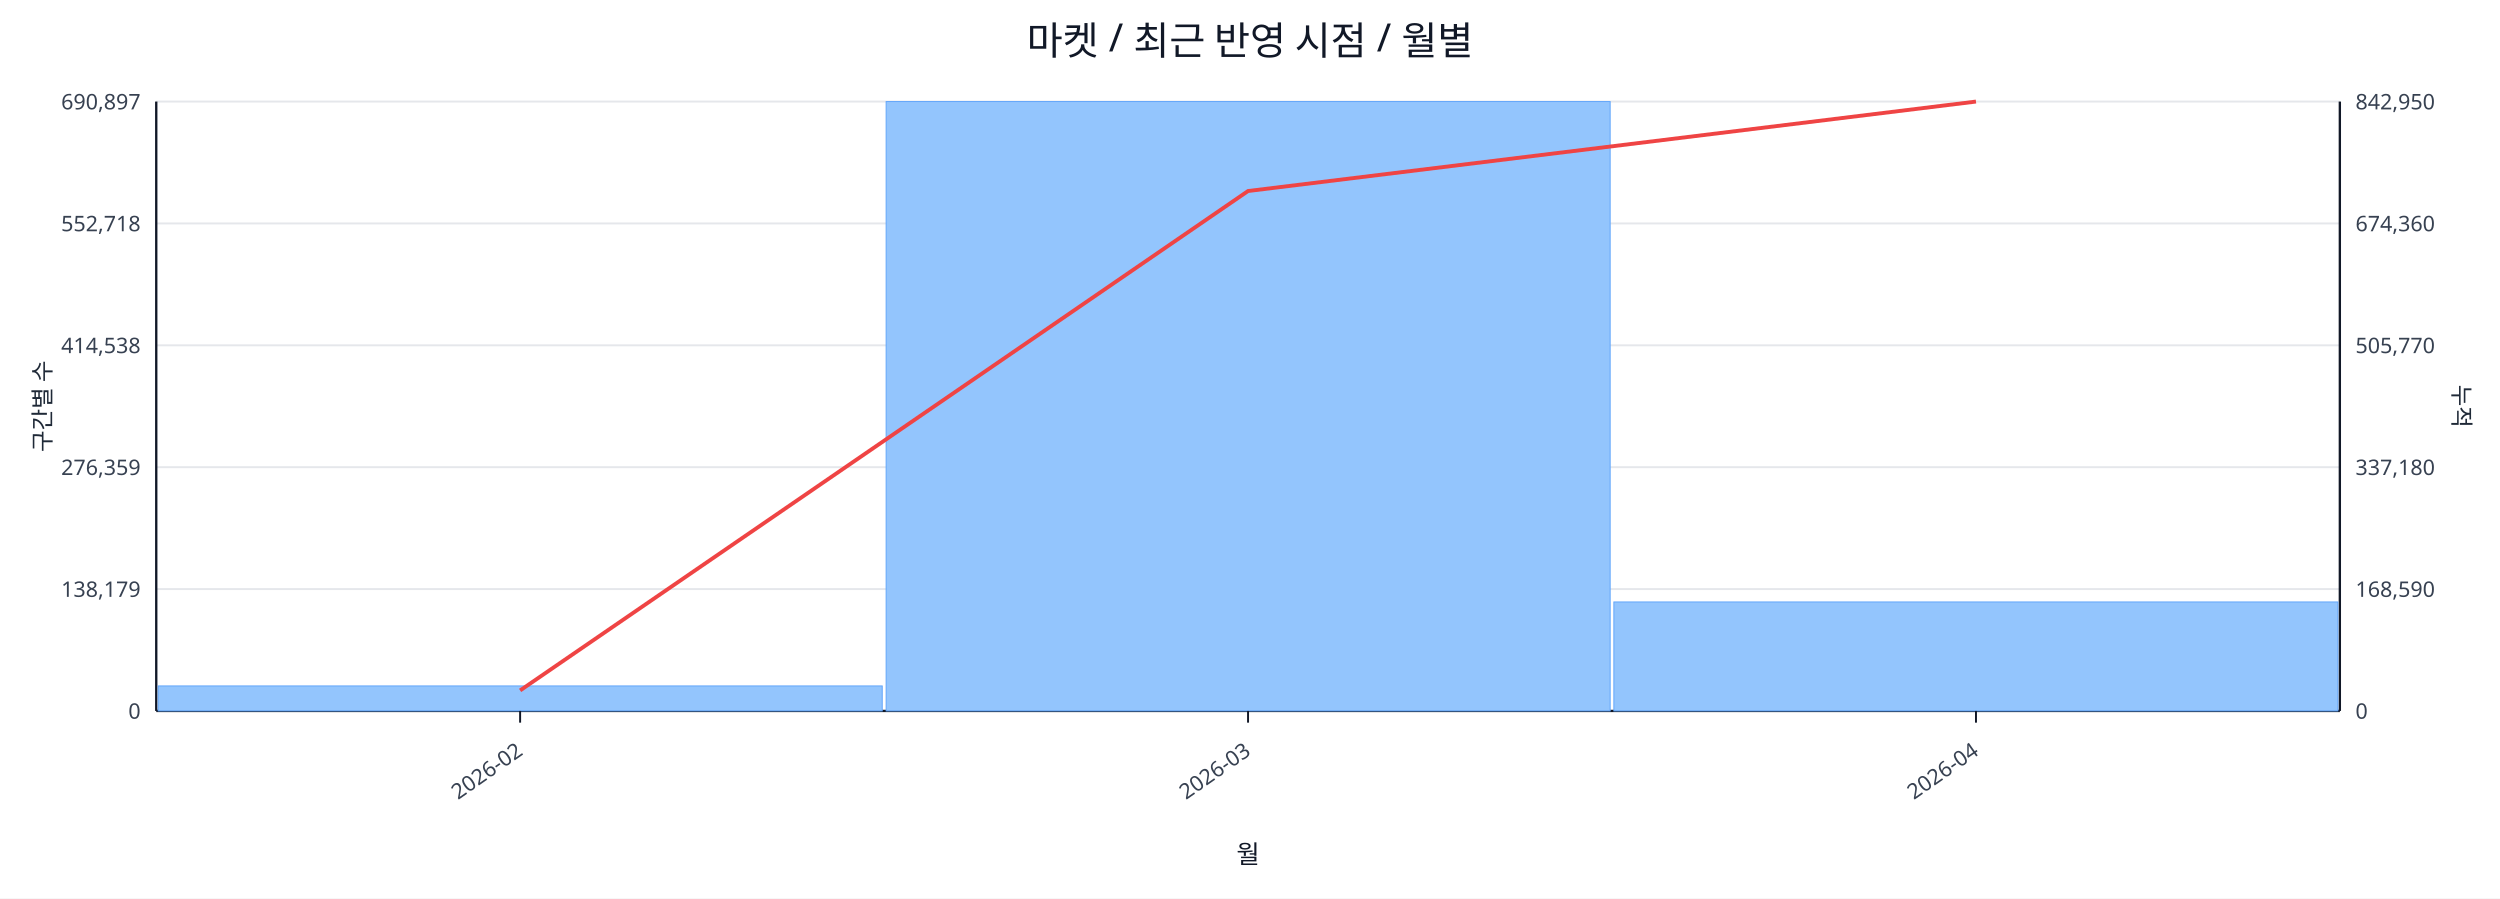
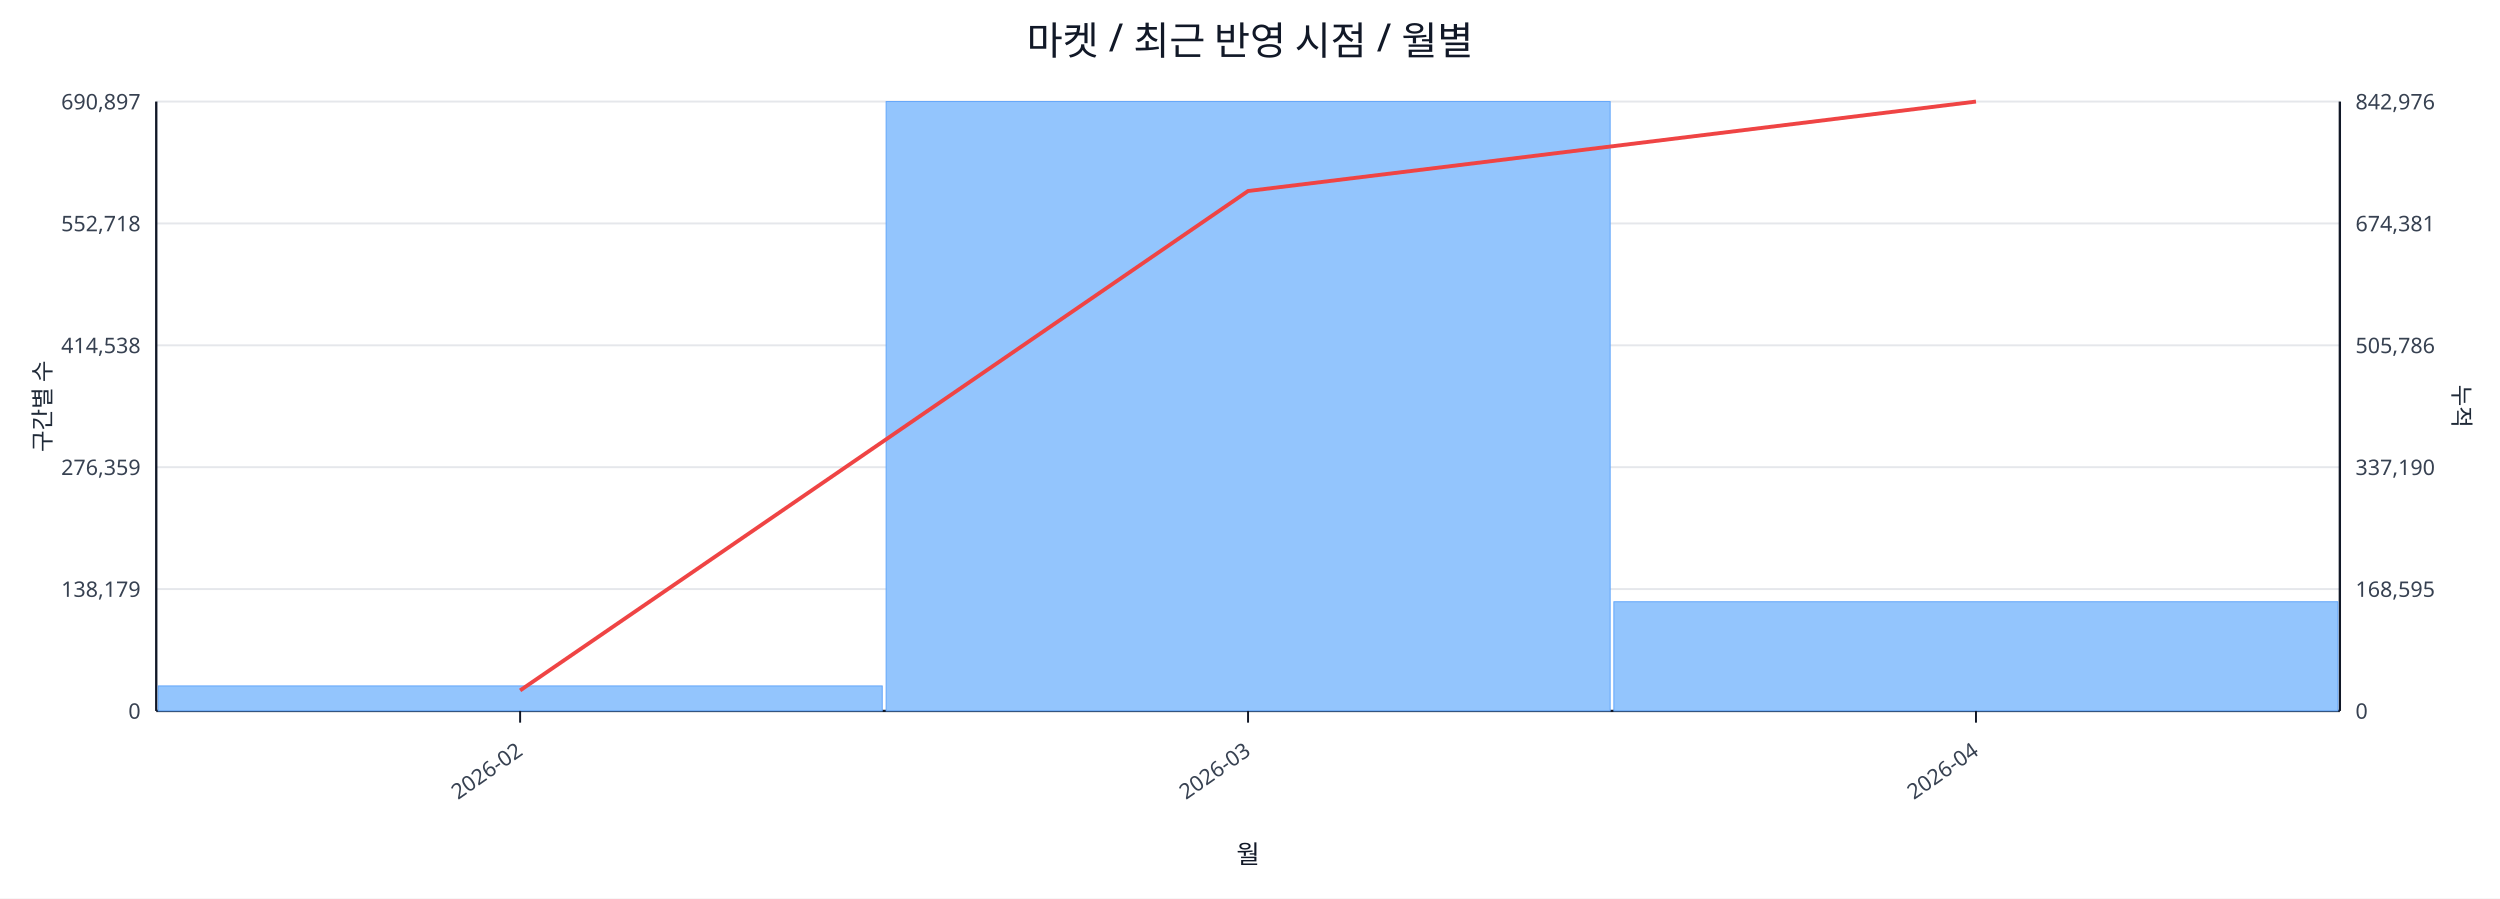
<svg xmlns="http://www.w3.org/2000/svg" width="1280" height="460" viewBox="0 0 1280 460">
  <rect x="0" y="0" width="100%" height="100%" fill="#ffffff" />
  <text x="640.0" y="28" font-size="20" text-anchor="middle" font-family="sans-serif" fill="#111827">마켓 / 최근 반영 시점 / 월별</text>
  <line x1="80.0" y1="52.0" x2="1198.0" y2="52.0" stroke="#e5e7eb" stroke-width="1" />
  <text x="72.0" y="56.0" font-size="11" text-anchor="end" font-family="sans-serif" fill="#374151">690,897</text>
-   <text x="1206.0" y="56.0" font-size="11" text-anchor="start" font-family="sans-serif" fill="#374151">842,950</text>
+   <text x="1206.0" y="56.0" font-size="11" text-anchor="start" font-family="sans-serif" fill="#374151">842,976</text>
  <line x1="80.0" y1="114.4" x2="1198.0" y2="114.4" stroke="#e5e7eb" stroke-width="1" />
  <text x="72.0" y="118.4" font-size="11" text-anchor="end" font-family="sans-serif" fill="#374151">552,718</text>
-   <text x="1206.0" y="118.4" font-size="11" text-anchor="start" font-family="sans-serif" fill="#374151">674,360</text>
+   <text x="1206.0" y="118.4" font-size="11" text-anchor="start" font-family="sans-serif" fill="#374151">674,381</text>
  <line x1="80.0" y1="176.8" x2="1198.0" y2="176.8" stroke="#e5e7eb" stroke-width="1" />
  <text x="72.0" y="180.8" font-size="11" text-anchor="end" font-family="sans-serif" fill="#374151">414,538</text>
-   <text x="1206.0" y="180.8" font-size="11" text-anchor="start" font-family="sans-serif" fill="#374151">505,770</text>
+   <text x="1206.0" y="180.8" font-size="11" text-anchor="start" font-family="sans-serif" fill="#374151">505,786</text>
  <line x1="80.0" y1="239.2" x2="1198.0" y2="239.2" stroke="#e5e7eb" stroke-width="1" />
  <text x="72.0" y="243.2" font-size="11" text-anchor="end" font-family="sans-serif" fill="#374151">276,359</text>
-   <text x="1206.0" y="243.2" font-size="11" text-anchor="start" font-family="sans-serif" fill="#374151">337,180</text>
+   <text x="1206.0" y="243.2" font-size="11" text-anchor="start" font-family="sans-serif" fill="#374151">337,190</text>
  <line x1="80.0" y1="301.6" x2="1198.0" y2="301.6" stroke="#e5e7eb" stroke-width="1" />
  <text x="72.0" y="305.6" font-size="11" text-anchor="end" font-family="sans-serif" fill="#374151">138,179</text>
-   <text x="1206.0" y="305.6" font-size="11" text-anchor="start" font-family="sans-serif" fill="#374151">168,590</text>
+   <text x="1206.0" y="305.6" font-size="11" text-anchor="start" font-family="sans-serif" fill="#374151">168,595</text>
  <line x1="80.0" y1="364.0" x2="1198.0" y2="364.0" stroke="#e5e7eb" stroke-width="1" />
  <text x="72.0" y="368.0" font-size="11" text-anchor="end" font-family="sans-serif" fill="#374151">0</text>
  <text x="1206.0" y="368.0" font-size="11" text-anchor="start" font-family="sans-serif" fill="#374151">0</text>
  <line x1="80.0" y1="364.0" x2="1198.0" y2="364.0" stroke="#111827" stroke-width="1.2" />
  <line x1="80.0" y1="52.0" x2="80.0" y2="364.0" stroke="#111827" stroke-width="1.2" />
  <line x1="1198.0" y1="52.0" x2="1198.0" y2="364.0" stroke="#111827" stroke-width="1.2" />
  <rect x="81.0" y="351.2" width="370.7" height="12.8" fill="#93c5fd" stroke="#60a5fa" stroke-width="0.5" />
  <rect x="453.7" y="52.0" width="370.7" height="312.0" fill="#93c5fd" stroke="#60a5fa" stroke-width="0.5" />
-   <rect x="826.3" y="308.2" width="370.7" height="55.8" fill="#93c5fd" stroke="#60a5fa" stroke-width="0.5" />
+   <rect x="826.3" y="308.1" width="370.7" height="55.9" fill="#93c5fd" stroke="#60a5fa" stroke-width="0.5" />
  <polyline fill="none" stroke="#ef4444" stroke-width="2" points="266.3,353.5 639.0,97.8 1011.7,52.0" />
  <line x1="266.3" y1="364.0" x2="266.3" y2="370.0" stroke="#111827" stroke-width="1" />
  <text x="268.3" y="386.0" font-size="11" text-anchor="end" transform="rotate(-35 268.3 386.0)" font-family="sans-serif" fill="#374151">2026-02</text>
  <line x1="639.0" y1="364.0" x2="639.0" y2="370.0" stroke="#111827" stroke-width="1" />
  <text x="641.0" y="386.0" font-size="11" text-anchor="end" transform="rotate(-35 641.0 386.0)" font-family="sans-serif" fill="#374151">2026-03</text>
  <line x1="1011.7" y1="364.0" x2="1011.7" y2="370.0" stroke="#111827" stroke-width="1" />
  <text x="1013.7" y="386.0" font-size="11" text-anchor="end" transform="rotate(-35 1013.7 386.0)" font-family="sans-serif" fill="#374151">2026-04</text>
  <text x="26" y="208.0" font-size="12" transform="rotate(-90 26 208.0)" text-anchor="middle" font-family="sans-serif" fill="#1f2937">구간별 수</text>
  <text x="1256.0" y="208.0" font-size="12" transform="rotate(90 1256.0 208.0)" text-anchor="middle" font-family="sans-serif" fill="#1f2937">누적</text>
  <text x="639.0" y="442.0" font-size="13" text-anchor="middle" font-family="sans-serif" fill="#111827">월</text>
</svg>
